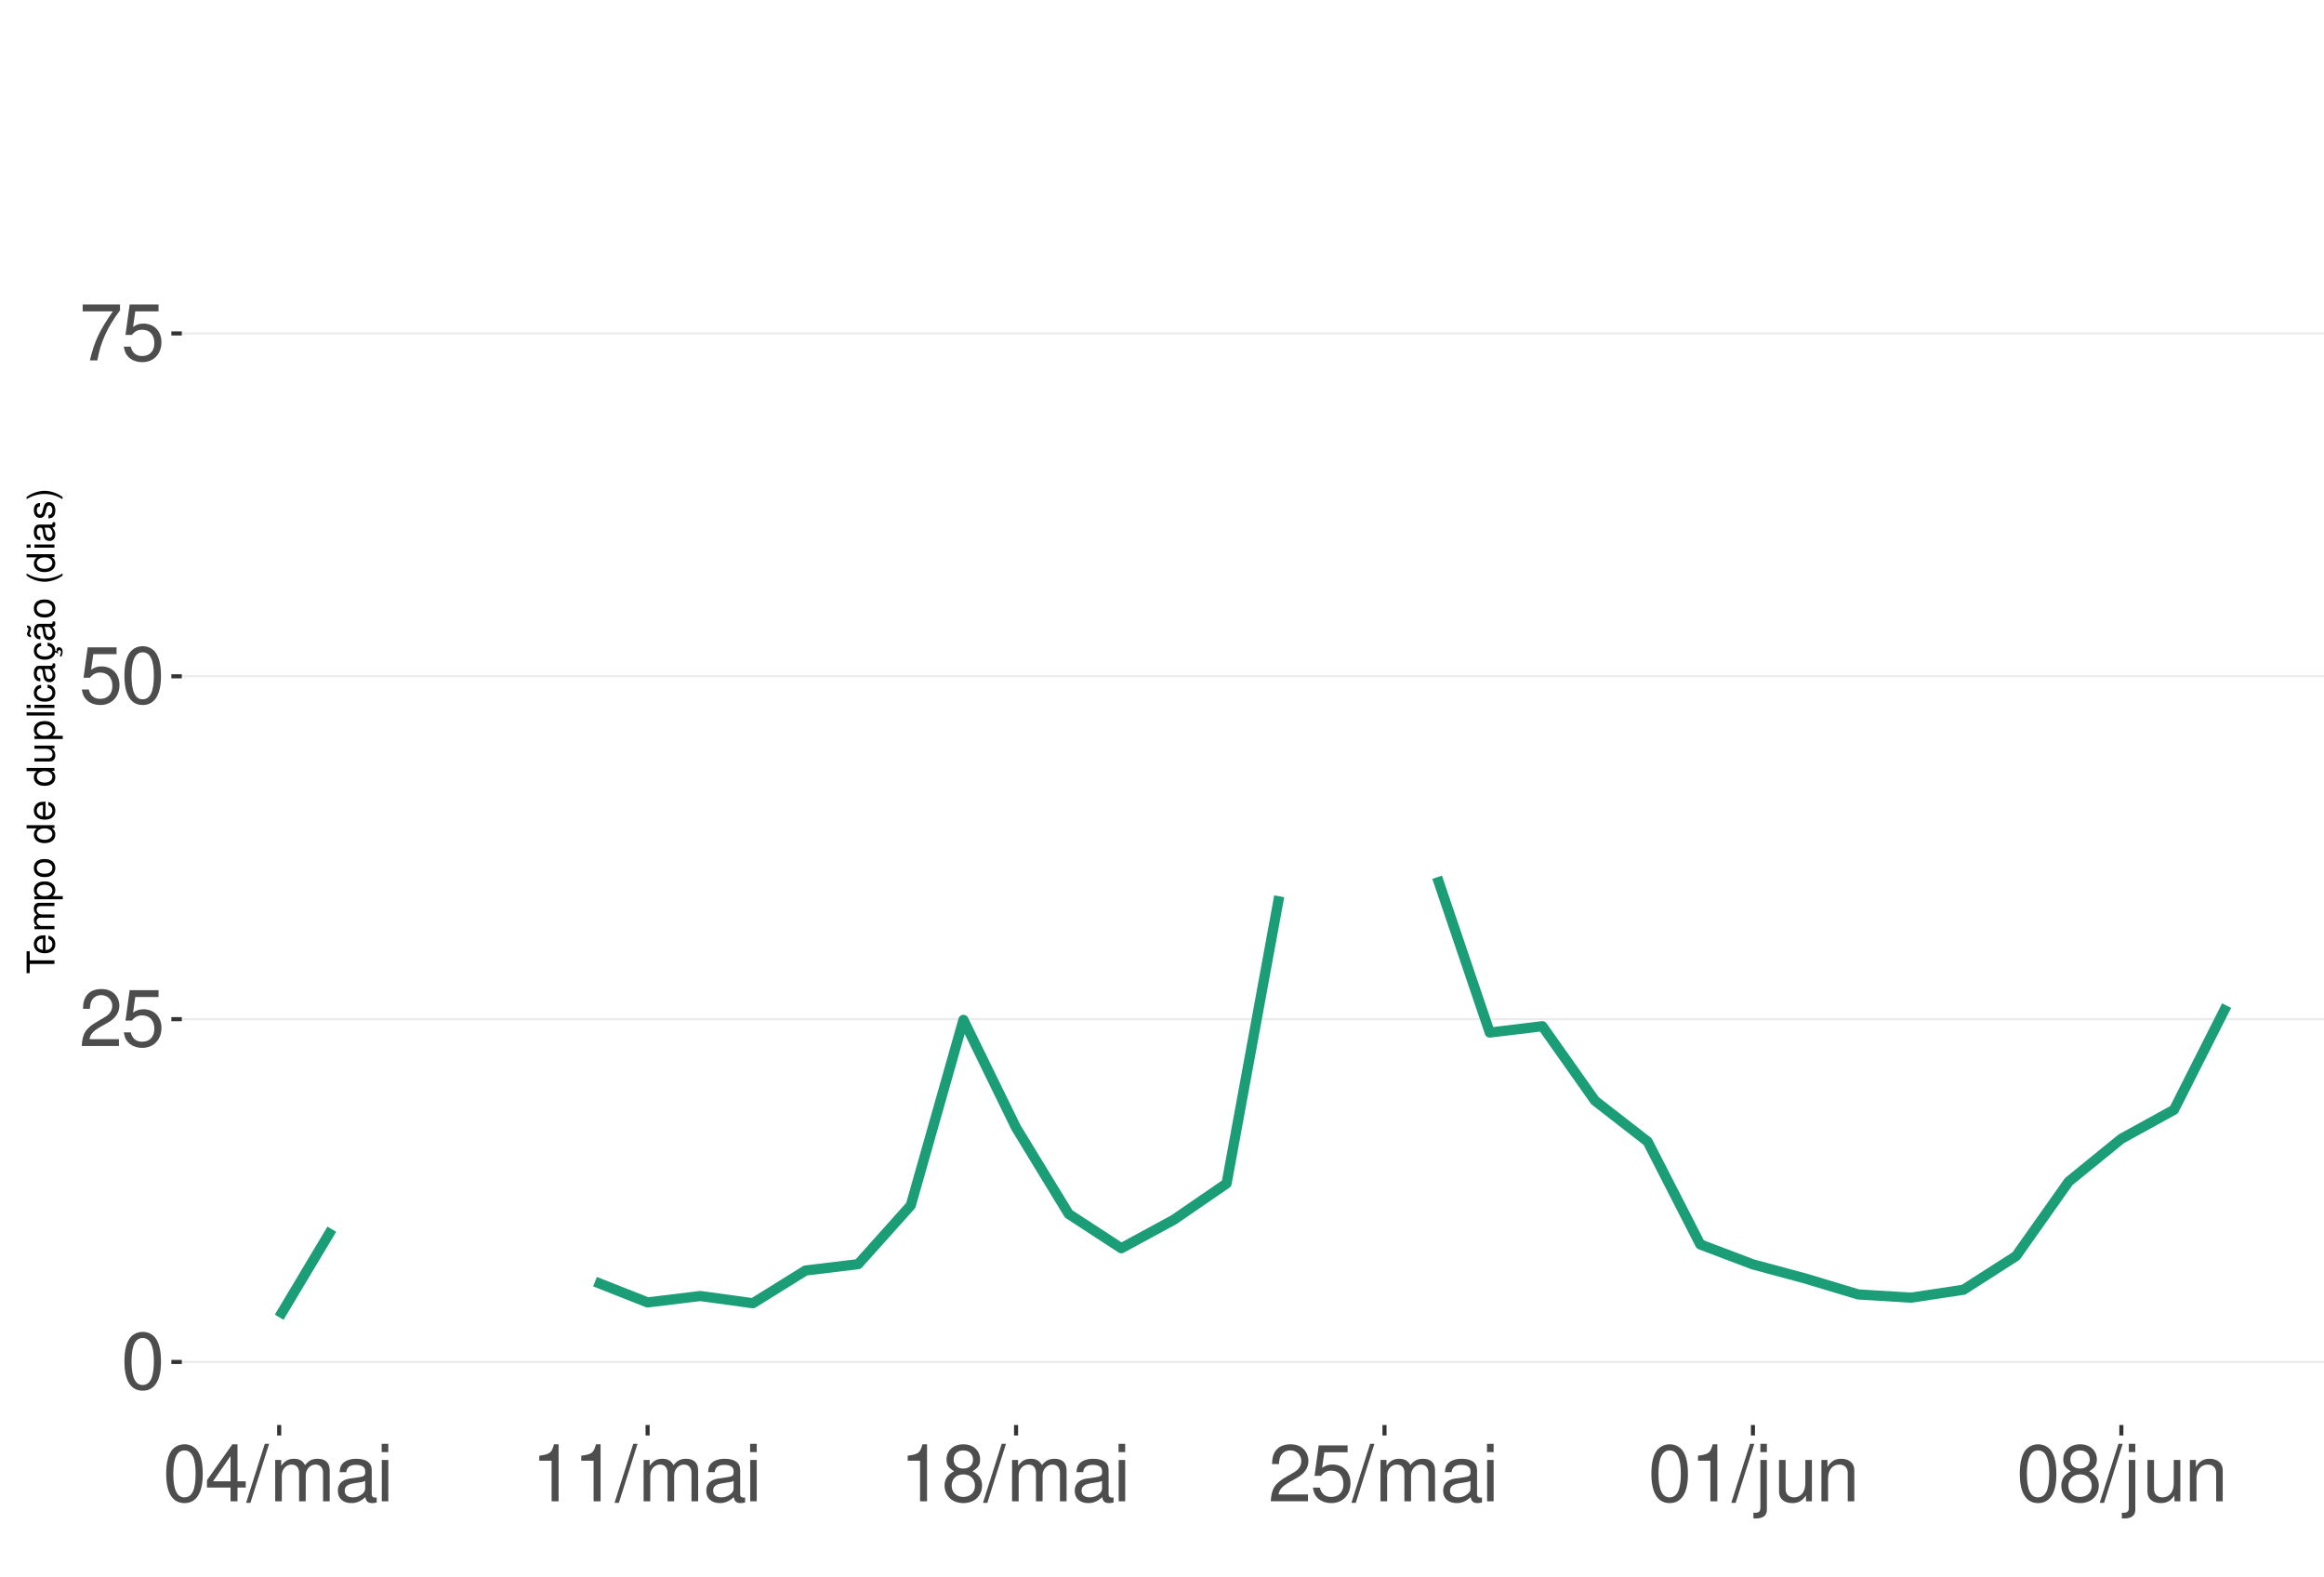
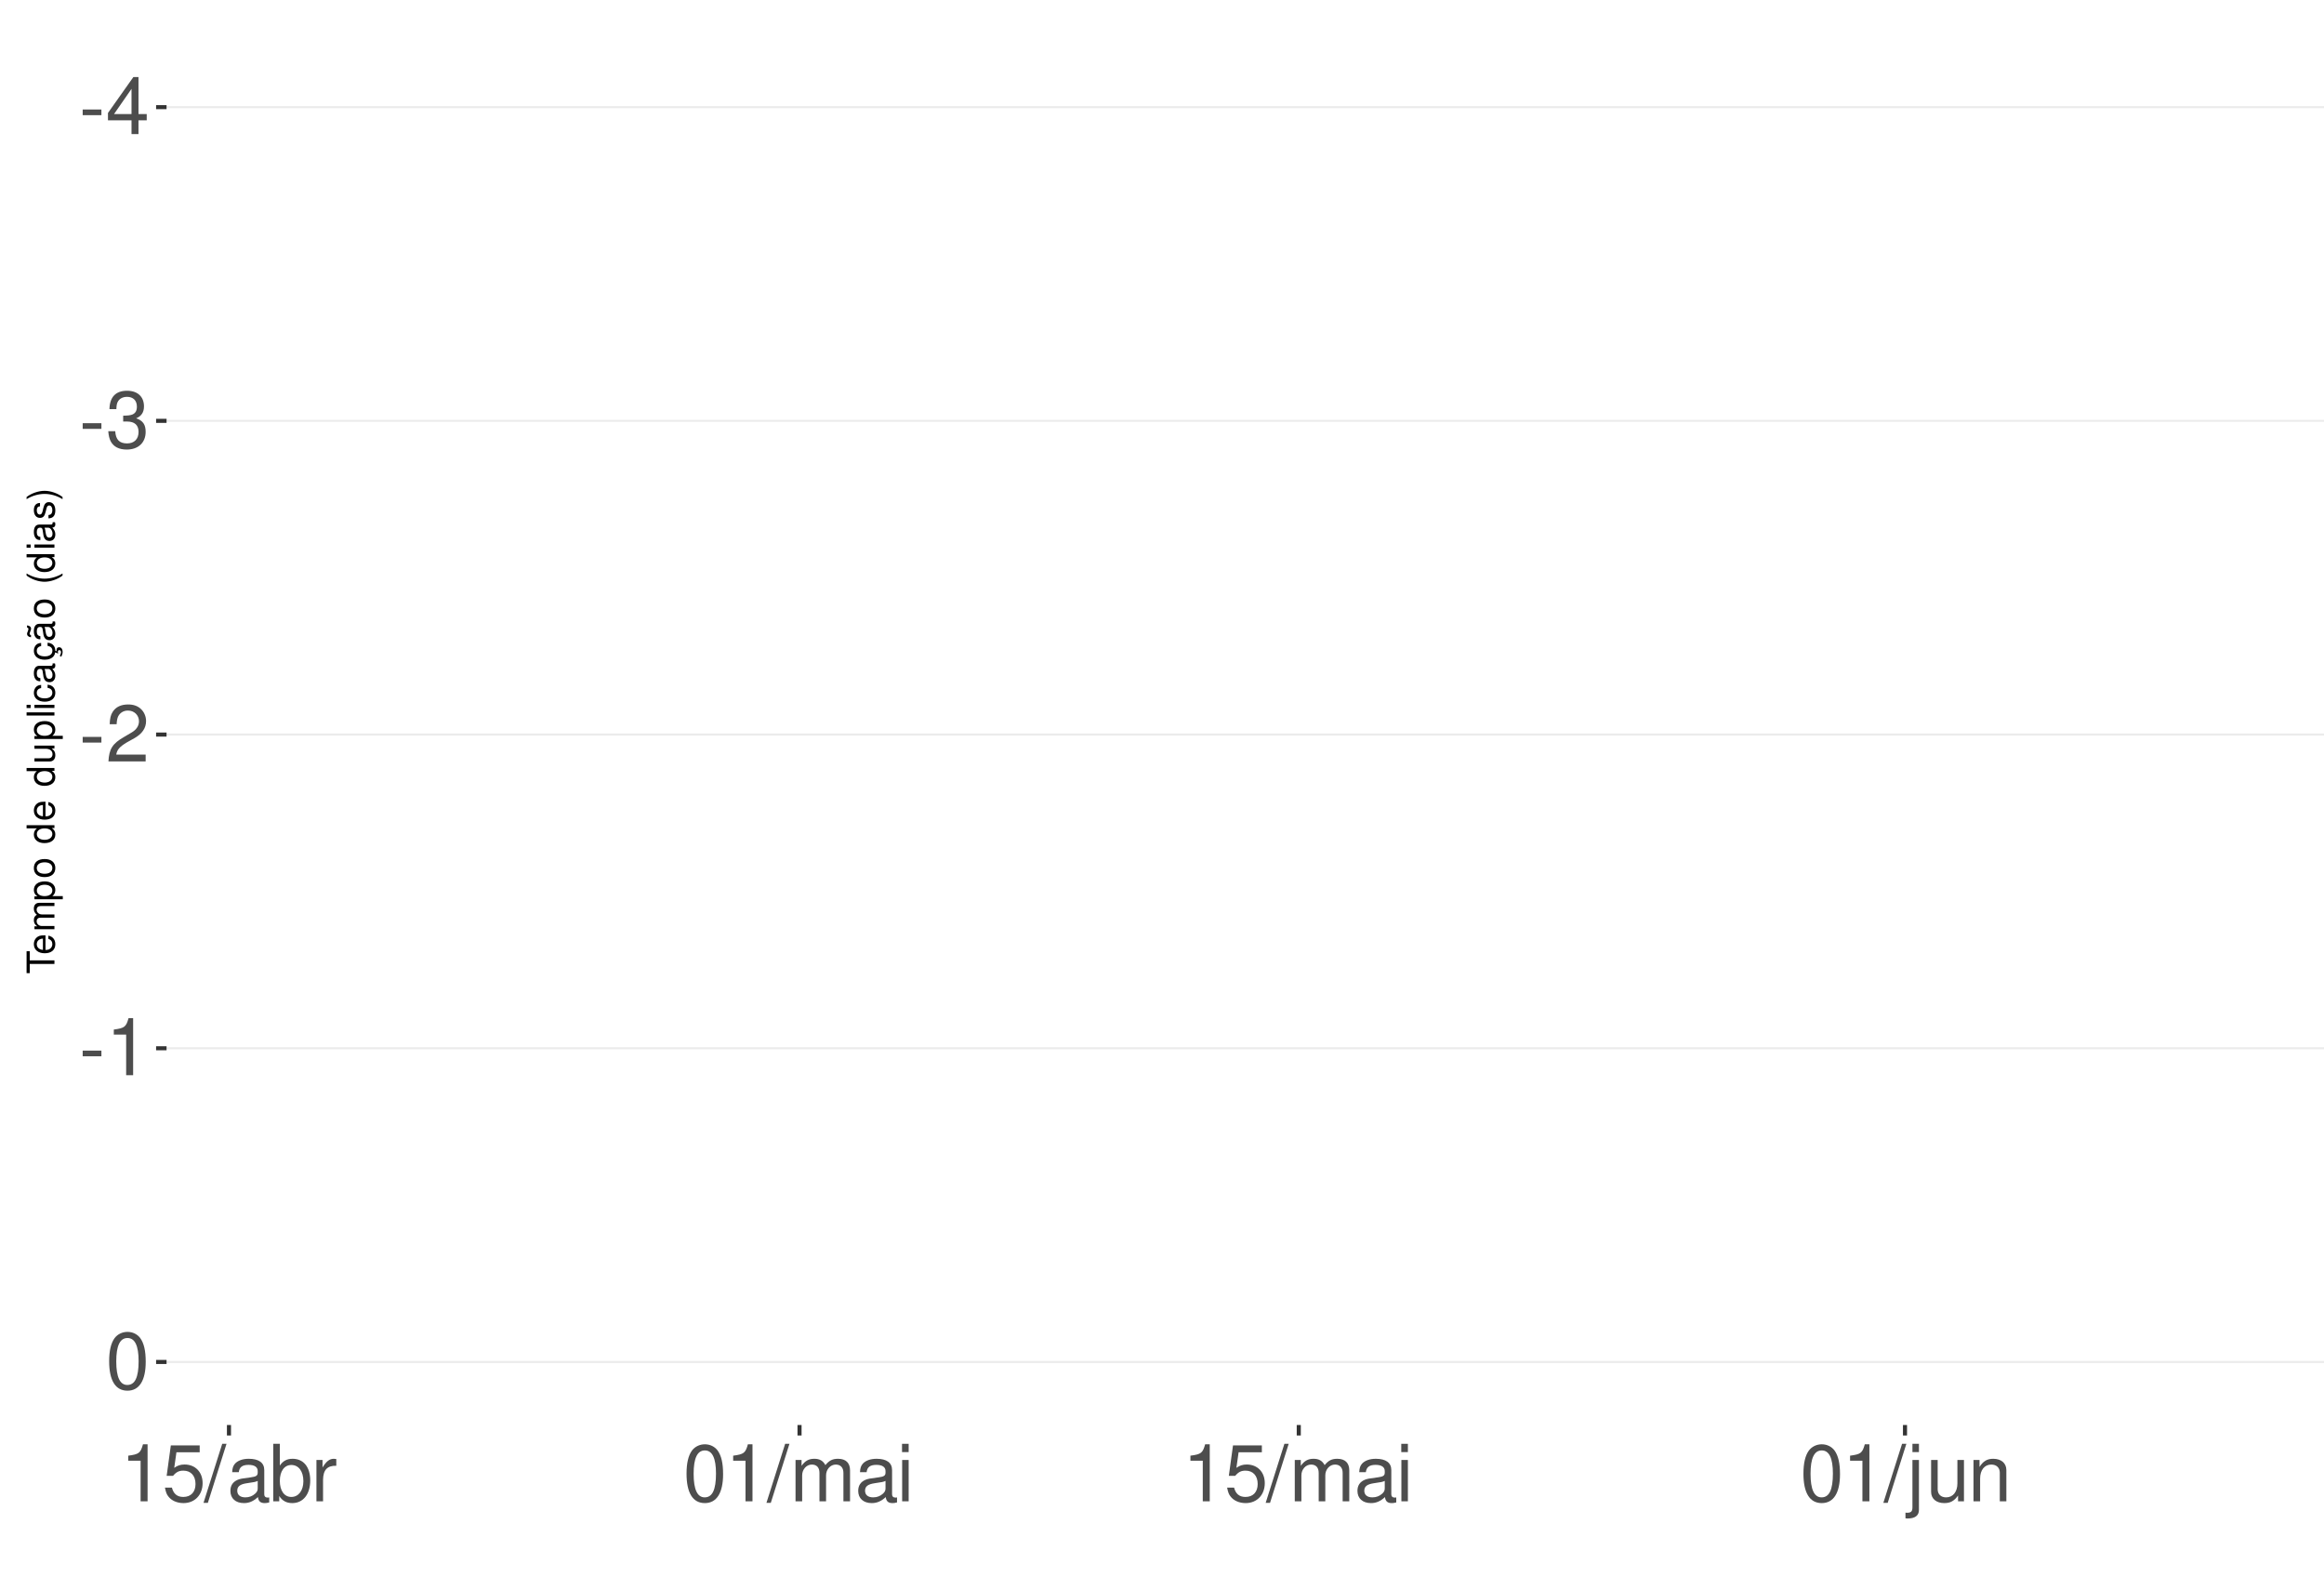
<svg xmlns="http://www.w3.org/2000/svg" xmlns:xlink="http://www.w3.org/1999/xlink" width="609pt" height="413pt" viewBox="0 0 609 413" version="1.1">
  <defs>
    <g>
      <symbol overflow="visible" id="glyph0-0">
        <path style="stroke:none;" d="" />
      </symbol>
      <symbol overflow="visible" id="glyph0-1">
+         <path style="stroke:none;" d="M 5.859 -6.438 L 0.953 -6.438 L 0.953 -4.953 L 5.859 -4.953 Z M 5.859 -6.438 " />
+       </symbol>
+       <symbol overflow="visible" id="glyph0-2">
+         <path style="stroke:none;" d="M 6.75 -3.609 L 6.75 0 L 8.578 0 L 8.578 -3.609 L 10.734 -3.609 L 10.734 -5.25 L 8.578 -5.25 L 8.578 -14.938 L 7.234 -14.938 L 0.578 -5.531 L 0.578 -3.609 Z M 6.75 -5.25 L 2.172 -5.25 L 6.75 -11.844 Z M 6.75 -5.25 " />
+       </symbol>
+       <symbol overflow="visible" id="glyph0-3">
+         <path style="stroke:none;" d="M 4.562 -6.875 L 5.562 -6.875 C 7.547 -6.875 8.594 -5.953 8.594 -4.156 C 8.594 -2.266 7.453 -1.141 5.578 -1.141 C 3.578 -1.141 2.609 -2.141 2.484 -4.344 L 0.656 -4.344 C 0.75 -3.141 0.953 -2.359 1.297 -1.688 C 2.062 -0.25 3.484 0.469 5.5 0.469 C 8.516 0.469 10.453 -1.344 10.453 -4.172 C 10.453 -6.078 9.734 -7.109 7.969 -7.719 C 9.344 -8.281 10.016 -9.312 10.016 -10.828 C 10.016 -13.391 8.344 -14.938 5.562 -14.938 C 2.609 -14.938 1.031 -13.281 0.969 -10.125 L 2.781 -10.125 C 2.812 -11.031 2.891 -11.547 3.125 -12 C 3.531 -12.844 4.438 -13.344 5.578 -13.344 C 7.188 -13.344 8.156 -12.375 8.156 -10.766 C 8.156 -9.703 7.781 -9.062 6.984 -8.719 C 6.484 -8.516 5.828 -8.422 4.562 -8.406 Z M 4.562 -6.875 " />
+       </symbol>
+       <symbol overflow="visible" id="glyph0-4">
+         <path style="stroke:none;" d="M 10.453 -1.797 L 2.75 -1.797 C 2.938 -3.031 3.594 -3.828 5.391 -4.922 L 7.453 -6.078 C 9.5 -7.203 10.562 -8.734 10.562 -10.578 C 10.562 -11.812 10.062 -12.969 9.188 -13.781 C 8.328 -14.562 7.25 -14.938 5.859 -14.938 C 4 -14.938 2.625 -14.281 1.812 -13 C 1.297 -12.203 1.078 -11.281 1.031 -9.766 L 2.844 -9.766 C 2.906 -10.781 3.031 -11.375 3.281 -11.875 C 3.766 -12.781 4.703 -13.344 5.797 -13.344 C 7.453 -13.344 8.703 -12.141 8.703 -10.531 C 8.703 -9.344 8.016 -8.297 6.719 -7.562 L 4.812 -6.438 C 1.75 -4.688 0.875 -3.281 0.703 -0.016 L 10.453 -0.016 Z M 10.453 -1.797 " />
+       </symbol>
+       <symbol overflow="visible" id="glyph0-5">
+         <path style="stroke:none;" d="M 5.344 -10.641 L 5.344 0 L 7.172 0 L 7.172 -14.938 L 5.969 -14.938 C 5.328 -12.641 4.922 -12.328 2.109 -11.953 L 2.109 -10.641 Z M 5.344 -10.641 " />
+       </symbol>
+       <symbol overflow="visible" id="glyph0-6">
        <path style="stroke:none;" d="M 5.688 -14.938 C 4.312 -14.938 3.078 -14.312 2.312 -13.297 C 1.359 -11.984 0.891 -10 0.891 -7.234 C 0.891 -2.188 2.547 0.469 5.688 0.469 C 8.781 0.469 10.469 -2.188 10.469 -7.109 C 10.469 -10 10.016 -11.938 9.047 -13.297 C 8.281 -14.328 7.062 -14.938 5.688 -14.938 Z M 5.688 -13.328 C 7.641 -13.328 8.609 -11.312 8.609 -7.266 C 8.609 -3.016 7.656 -1.031 5.641 -1.031 C 3.719 -1.031 2.75 -3.094 2.75 -7.203 C 2.75 -11.312 3.719 -13.328 5.688 -13.328 Z M 5.688 -13.328 " />
      </symbol>
-       <symbol overflow="visible" id="glyph0-2">
-         <path style="stroke:none;" d="M 10.453 -1.797 L 2.75 -1.797 C 2.938 -3.031 3.594 -3.828 5.391 -4.922 L 7.453 -6.078 C 9.5 -7.203 10.562 -8.734 10.562 -10.578 C 10.562 -11.812 10.062 -12.969 9.188 -13.781 C 8.328 -14.562 7.25 -14.938 5.859 -14.938 C 4 -14.938 2.625 -14.281 1.812 -13 C 1.297 -12.203 1.078 -11.281 1.031 -9.766 L 2.844 -9.766 C 2.906 -10.781 3.031 -11.375 3.281 -11.875 C 3.766 -12.781 4.703 -13.344 5.797 -13.344 C 7.453 -13.344 8.703 -12.141 8.703 -10.531 C 8.703 -9.344 8.016 -8.297 6.719 -7.562 L 4.812 -6.438 C 1.75 -4.688 0.875 -3.281 0.703 -0.016 L 10.453 -0.016 Z M 10.453 -1.797 " />
-       </symbol>
-       <symbol overflow="visible" id="glyph0-3">
+       <symbol overflow="visible" id="glyph0-7">
        <path style="stroke:none;" d="M 9.828 -14.641 L 2.266 -14.641 L 1.172 -6.672 L 2.844 -6.672 C 3.703 -7.688 4.406 -8.031 5.562 -8.031 C 7.516 -8.031 8.734 -6.688 8.734 -4.531 C 8.734 -2.422 7.516 -1.141 5.531 -1.141 C 3.953 -1.141 2.969 -1.938 2.547 -3.594 L 0.719 -3.594 C 0.969 -2.391 1.172 -1.812 1.609 -1.281 C 2.438 -0.172 3.922 0.469 5.578 0.469 C 8.531 0.469 10.594 -1.672 10.594 -4.766 C 10.594 -7.656 8.672 -9.641 5.859 -9.641 C 4.828 -9.641 4 -9.375 3.156 -8.766 L 3.734 -12.844 L 9.828 -12.844 Z M 9.828 -14.641 " />
      </symbol>
-       <symbol overflow="visible" id="glyph0-4">
-         <path style="stroke:none;" d="M 10.734 -14.641 L 0.953 -14.641 L 0.953 -12.844 L 8.859 -12.844 C 5.375 -7.875 3.953 -4.812 2.844 0 L 4.797 0 C 5.594 -4.688 7.438 -8.719 10.734 -13.109 Z M 10.734 -14.641 " />
-       </symbol>
-       <symbol overflow="visible" id="glyph0-5">
-         <path style="stroke:none;" d="M 6.75 -3.609 L 6.75 0 L 8.578 0 L 8.578 -3.609 L 10.734 -3.609 L 10.734 -5.25 L 8.578 -5.25 L 8.578 -14.938 L 7.234 -14.938 L 0.578 -5.531 L 0.578 -3.609 Z M 6.75 -5.25 L 2.172 -5.25 L 6.75 -11.844 Z M 6.75 -5.25 " />
-       </symbol>
-       <symbol overflow="visible" id="glyph0-6">
+       <symbol overflow="visible" id="glyph0-8">
        <path style="stroke:none;" d="M 4.734 -15.062 L -0.172 0.406 L 0.969 0.406 L 5.859 -15.062 Z M 4.734 -15.062 " />
      </symbol>
-       <symbol overflow="visible" id="glyph0-7">
+       <symbol overflow="visible" id="glyph0-9">
+         <path style="stroke:none;" d="M 11.047 -1.016 C 10.859 -0.969 10.781 -0.969 10.672 -0.969 C 10.078 -0.969 9.75 -1.281 9.75 -1.812 L 9.75 -8.188 C 9.75 -10.094 8.344 -11.141 5.688 -11.141 C 4.094 -11.141 2.828 -10.672 2.094 -9.875 C 1.594 -9.312 1.391 -8.703 1.344 -7.625 L 3.078 -7.625 C 3.219 -8.938 4 -9.547 5.625 -9.547 C 7.188 -9.547 8.031 -8.969 8.031 -7.938 L 8.031 -7.484 C 8.016 -6.734 7.641 -6.469 6.234 -6.281 C 3.797 -5.969 3.422 -5.891 2.766 -5.625 C 1.516 -5.078 0.875 -4.125 0.875 -2.734 C 0.875 -0.766 2.234 0.469 4.422 0.469 C 5.781 0.469 6.875 0 8.094 -1.109 C 8.219 0 8.766 0.469 9.875 0.469 C 10.25 0.469 10.469 0.438 11.047 0.297 Z M 8.031 -3.406 C 8.031 -2.828 7.875 -2.484 7.359 -2 C 6.656 -1.359 5.797 -1.031 4.797 -1.031 C 3.453 -1.031 2.672 -1.672 2.672 -2.766 C 2.672 -3.906 3.406 -4.484 5.266 -4.75 C 7.109 -5 7.453 -5.078 8.031 -5.344 Z M 8.031 -3.406 " />
+       </symbol>
+       <symbol overflow="visible" id="glyph0-10">
+         <path style="stroke:none;" d="M 1.109 -15.062 L 1.109 0 L 2.672 0 L 2.672 -1.391 C 3.484 -0.125 4.578 0.469 6.094 0.469 C 8.938 0.469 10.797 -1.859 10.797 -5.453 C 10.797 -8.969 9.047 -11.141 6.172 -11.141 C 4.688 -11.141 3.641 -10.578 2.828 -9.359 L 2.828 -15.062 Z M 5.844 -9.516 C 7.766 -9.516 9 -7.844 9 -5.266 C 9 -2.812 7.719 -1.141 5.844 -1.141 C 4 -1.141 2.828 -2.781 2.828 -5.328 C 2.828 -7.875 4 -9.516 5.844 -9.516 Z M 5.844 -9.516 " />
+       </symbol>
+       <symbol overflow="visible" id="glyph0-11">
+         <path style="stroke:none;" d="M 1.422 -10.828 L 1.422 0 L 3.156 0 L 3.156 -5.625 C 3.188 -8.219 4.25 -9.375 6.625 -9.312 L 6.625 -11.078 C 6.344 -11.109 6.172 -11.141 5.969 -11.141 C 4.859 -11.141 4 -10.469 3.016 -8.859 L 3.016 -10.828 Z M 1.422 -10.828 " />
+       </symbol>
+       <symbol overflow="visible" id="glyph0-12">
        <path style="stroke:none;" d="M 1.453 -10.828 L 1.453 0 L 3.188 0 L 3.188 -6.797 C 3.188 -8.359 4.312 -9.625 5.719 -9.625 C 7 -9.625 7.719 -8.844 7.719 -7.453 L 7.719 0 L 9.453 0 L 9.453 -6.797 C 9.453 -8.359 10.594 -9.625 12 -9.625 C 13.266 -9.625 14 -8.812 14 -7.453 L 14 0 L 15.734 0 L 15.734 -8.125 C 15.734 -10.062 14.625 -11.141 12.594 -11.141 C 11.156 -11.141 10.281 -10.703 9.281 -9.484 C 8.641 -10.641 7.766 -11.141 6.359 -11.141 C 4.922 -11.141 3.953 -10.594 3.031 -9.297 L 3.031 -10.828 Z M 1.453 -10.828 " />
      </symbol>
-       <symbol overflow="visible" id="glyph0-8">
-         <path style="stroke:none;" d="M 11.047 -1.016 C 10.859 -0.969 10.781 -0.969 10.672 -0.969 C 10.078 -0.969 9.75 -1.281 9.75 -1.812 L 9.75 -8.188 C 9.75 -10.094 8.344 -11.141 5.688 -11.141 C 4.094 -11.141 2.828 -10.672 2.094 -9.875 C 1.594 -9.312 1.391 -8.703 1.344 -7.625 L 3.078 -7.625 C 3.219 -8.938 4 -9.547 5.625 -9.547 C 7.188 -9.547 8.031 -8.969 8.031 -7.938 L 8.031 -7.484 C 8.016 -6.734 7.641 -6.469 6.234 -6.281 C 3.797 -5.969 3.422 -5.891 2.766 -5.625 C 1.516 -5.078 0.875 -4.125 0.875 -2.734 C 0.875 -0.766 2.234 0.469 4.422 0.469 C 5.781 0.469 6.875 0 8.094 -1.109 C 8.219 0 8.766 0.469 9.875 0.469 C 10.25 0.469 10.469 0.438 11.047 0.297 Z M 8.031 -3.406 C 8.031 -2.828 7.875 -2.484 7.359 -2 C 6.656 -1.359 5.797 -1.031 4.797 -1.031 C 3.453 -1.031 2.672 -1.672 2.672 -2.766 C 2.672 -3.906 3.406 -4.484 5.266 -4.75 C 7.109 -5 7.453 -5.078 8.031 -5.344 Z M 8.031 -3.406 " />
-       </symbol>
-       <symbol overflow="visible" id="glyph0-9">
+       <symbol overflow="visible" id="glyph0-13">
        <path style="stroke:none;" d="M 3.094 -10.828 L 1.391 -10.828 L 1.391 0 L 3.094 0 Z M 3.094 -15.062 L 1.359 -15.062 L 1.359 -12.891 L 3.094 -12.891 Z M 3.094 -15.062 " />
      </symbol>
-       <symbol overflow="visible" id="glyph0-10">
-         <path style="stroke:none;" d="M 5.344 -10.641 L 5.344 0 L 7.172 0 L 7.172 -14.938 L 5.969 -14.938 C 5.328 -12.641 4.922 -12.328 2.109 -11.953 L 2.109 -10.641 Z M 5.344 -10.641 " />
-       </symbol>
-       <symbol overflow="visible" id="glyph0-11">
-         <path style="stroke:none;" d="M 8.078 -7.875 C 9.609 -8.797 10.078 -9.547 10.078 -10.953 C 10.078 -13.297 8.281 -14.938 5.688 -14.938 C 3.094 -14.938 1.281 -13.297 1.281 -10.969 C 1.281 -9.547 1.75 -8.812 3.266 -7.875 C 1.594 -7.016 0.766 -5.797 0.766 -4.156 C 0.766 -1.422 2.766 0.469 5.688 0.469 C 8.578 0.469 10.594 -1.422 10.594 -4.156 C 10.594 -5.797 9.766 -7.016 8.078 -7.875 Z M 5.688 -13.328 C 7.234 -13.328 8.219 -12.391 8.219 -10.906 C 8.219 -9.5 7.203 -8.578 5.688 -8.578 C 4.125 -8.578 3.141 -9.5 3.141 -10.953 C 3.141 -12.391 4.125 -13.328 5.688 -13.328 Z M 5.688 -7.047 C 7.5 -7.047 8.734 -5.844 8.734 -4.109 C 8.734 -2.312 7.516 -1.141 5.641 -1.141 C 3.859 -1.141 2.625 -2.359 2.625 -4.094 C 2.625 -5.859 3.844 -7.047 5.688 -7.047 Z M 5.688 -7.047 " />
-       </symbol>
-       <symbol overflow="visible" id="glyph0-12">
+       <symbol overflow="visible" id="glyph0-14">
        <path style="stroke:none;" d="M 1.453 -10.828 L 1.453 1.562 C 1.453 2.641 1.109 3 0.047 3 C -0.078 3 -0.141 3 -0.375 2.969 L -0.375 4.438 C -0.172 4.484 -0.062 4.5 0.203 4.5 C 2.141 4.5 3.156 3.734 3.156 2.25 L 3.156 -10.828 Z M 3.156 -15.062 L 1.453 -15.062 L 1.453 -12.891 L 3.156 -12.891 Z M 3.156 -15.062 " />
      </symbol>
-       <symbol overflow="visible" id="glyph0-13">
+       <symbol overflow="visible" id="glyph0-15">
        <path style="stroke:none;" d="M 9.953 0 L 9.953 -10.828 L 8.234 -10.828 L 8.234 -4.688 C 8.234 -2.484 7.078 -1.031 5.281 -1.031 C 3.922 -1.031 3.062 -1.859 3.062 -3.156 L 3.062 -10.828 L 1.344 -10.828 L 1.344 -2.484 C 1.344 -0.688 2.688 0.469 4.797 0.469 C 6.375 0.469 7.391 -0.078 8.406 -1.516 L 8.406 0 Z M 9.953 0 " />
      </symbol>
-       <symbol overflow="visible" id="glyph0-14">
+       <symbol overflow="visible" id="glyph0-16">
        <path style="stroke:none;" d="M 1.453 -10.828 L 1.453 0 L 3.188 0 L 3.188 -5.969 C 3.188 -8.188 4.344 -9.625 6.109 -9.625 C 7.484 -9.625 8.344 -8.797 8.344 -7.5 L 8.344 0 L 10.062 0 L 10.062 -8.188 C 10.062 -9.984 8.719 -11.141 6.625 -11.141 C 5.016 -11.141 3.984 -10.516 3.031 -9 L 3.031 -10.828 Z M 1.453 -10.828 " />
      </symbol>
      <symbol overflow="visible" id="glyph1-0">
        <path style="stroke:none;" d="" />
      </symbol>
      <symbol overflow="visible" id="glyph1-1">
        <path style="stroke:none;" d="M -6.469 -3.547 L -6.469 -5.938 L -7.297 -5.938 L -7.297 -0.203 L -6.469 -0.203 L -6.469 -2.609 L 0 -2.609 L 0 -3.547 Z M -6.469 -3.547 " />
      </symbol>
      <symbol overflow="visible" id="glyph1-2">
        <path style="stroke:none;" d="M -2.344 -5.125 C -3.141 -5.125 -3.625 -5.062 -4.016 -4.922 C -4.875 -4.578 -5.391 -3.781 -5.391 -2.797 C -5.391 -1.344 -4.281 -0.406 -2.547 -0.406 C -0.812 -0.406 0.234 -1.297 0.234 -2.781 C 0.234 -3.984 -0.453 -4.812 -1.594 -5.016 L -1.594 -4.188 C -0.906 -3.953 -0.547 -3.484 -0.547 -2.812 C -0.547 -2.281 -0.781 -1.828 -1.219 -1.547 C -1.516 -1.344 -1.812 -1.281 -2.344 -1.266 Z M -3.016 -1.297 C -3.984 -1.359 -4.625 -1.953 -4.625 -2.797 C -4.625 -3.641 -3.953 -4.234 -3.016 -4.234 Z M -3.016 -1.297 " />
      </symbol>
      <symbol overflow="visible" id="glyph1-3">
        <path style="stroke:none;" d="M -5.234 -0.703 L 0 -0.703 L 0 -1.547 L -3.297 -1.547 C -4.047 -1.547 -4.656 -2.094 -4.656 -2.766 C -4.656 -3.391 -4.281 -3.734 -3.609 -3.734 L 0 -3.734 L 0 -4.578 L -3.297 -4.578 C -4.047 -4.578 -4.656 -5.125 -4.656 -5.812 C -4.656 -6.422 -4.266 -6.781 -3.609 -6.781 L 0 -6.781 L 0 -7.625 L -3.938 -7.625 C -4.875 -7.625 -5.391 -7.078 -5.391 -6.094 C -5.391 -5.406 -5.188 -4.984 -4.594 -4.484 C -5.156 -4.188 -5.391 -3.766 -5.391 -3.078 C -5.391 -2.375 -5.125 -1.906 -4.5 -1.469 L -5.234 -1.469 Z M -5.234 -0.703 " />
      </symbol>
      <symbol overflow="visible" id="glyph1-4">
        <path style="stroke:none;" d="M 2.188 -0.547 L 2.188 -1.375 L -0.547 -1.375 C -0.016 -1.812 0.234 -2.312 0.234 -2.984 C 0.234 -4.344 -0.859 -5.234 -2.531 -5.234 C -4.297 -5.234 -5.391 -4.375 -5.391 -2.984 C -5.391 -2.266 -5.062 -1.703 -4.453 -1.312 L -5.234 -1.312 L -5.234 -0.547 Z M -4.609 -2.844 C -4.609 -3.766 -3.797 -4.359 -2.547 -4.359 C -1.359 -4.359 -0.547 -3.75 -0.547 -2.844 C -0.547 -1.953 -1.344 -1.375 -2.578 -1.375 C -3.812 -1.375 -4.609 -1.953 -4.609 -2.844 Z M -4.609 -2.844 " />
      </symbol>
      <symbol overflow="visible" id="glyph1-5">
        <path style="stroke:none;" d="M -5.391 -2.719 C -5.391 -1.234 -4.344 -0.359 -2.578 -0.359 C -0.812 -0.359 0.234 -1.234 0.234 -2.734 C 0.234 -4.203 -0.812 -5.094 -2.547 -5.094 C -4.359 -5.094 -5.391 -4.234 -5.391 -2.719 Z M -4.625 -2.734 C -4.625 -3.672 -3.844 -4.234 -2.547 -4.234 C -1.312 -4.234 -0.547 -3.656 -0.547 -2.734 C -0.547 -1.797 -1.312 -1.234 -2.578 -1.234 C -3.844 -1.234 -4.625 -1.797 -4.625 -2.734 Z M -4.625 -2.734 " />
      </symbol>
      <symbol overflow="visible" id="glyph1-6">
        <path style="stroke:none;" d="" />
      </symbol>
      <symbol overflow="visible" id="glyph1-7">
        <path style="stroke:none;" d="M -7.297 -4.953 L -7.297 -4.125 L -4.578 -4.125 C -5.109 -3.766 -5.391 -3.203 -5.391 -2.516 C -5.391 -1.156 -4.297 -0.266 -2.625 -0.266 C -0.859 -0.266 0.234 -1.125 0.234 -2.547 C 0.234 -3.266 -0.047 -3.766 -0.688 -4.203 L 0 -4.203 L 0 -4.953 Z M -4.609 -2.656 C -4.609 -3.547 -3.812 -4.125 -2.562 -4.125 C -1.344 -4.125 -0.547 -3.547 -0.547 -2.656 C -0.547 -1.734 -1.359 -1.125 -2.578 -1.125 C -3.797 -1.125 -4.609 -1.734 -4.609 -2.656 Z M -4.609 -2.656 " />
      </symbol>
      <symbol overflow="visible" id="glyph1-8">
        <path style="stroke:none;" d="M 0 -4.812 L -5.234 -4.812 L -5.234 -3.984 L -2.266 -3.984 C -1.203 -3.984 -0.5 -3.438 -0.5 -2.562 C -0.5 -1.906 -0.906 -1.484 -1.531 -1.484 L -5.234 -1.484 L -5.234 -0.656 L -1.203 -0.656 C -0.328 -0.656 0.234 -1.297 0.234 -2.312 C 0.234 -3.094 -0.047 -3.578 -0.734 -4.062 L 0 -4.062 Z M 0 -4.812 " />
      </symbol>
      <symbol overflow="visible" id="glyph1-9">
        <path style="stroke:none;" d="M -7.297 -1.516 L -7.297 -0.688 L 0 -0.688 L 0 -1.516 Z M -7.297 -1.516 " />
      </symbol>
      <symbol overflow="visible" id="glyph1-10">
        <path style="stroke:none;" d="M -5.234 -1.5 L -5.234 -0.672 L 0 -0.672 L 0 -1.5 Z M -7.297 -1.5 L -7.297 -0.656 L -6.234 -0.656 L -6.234 -1.5 Z M -7.297 -1.5 " />
      </symbol>
      <symbol overflow="visible" id="glyph1-11">
        <path style="stroke:none;" d="M -3.484 -4.703 C -3.984 -4.672 -4.312 -4.562 -4.609 -4.359 C -5.094 -4 -5.391 -3.375 -5.391 -2.641 C -5.391 -1.219 -4.266 -0.312 -2.531 -0.312 C -0.844 -0.312 0.234 -1.203 0.234 -2.625 C 0.234 -3.875 -0.516 -4.672 -1.797 -4.766 L -1.797 -3.938 C -0.953 -3.797 -0.547 -3.359 -0.547 -2.656 C -0.547 -1.734 -1.297 -1.188 -2.531 -1.188 C -3.844 -1.188 -4.625 -1.719 -4.625 -2.625 C -4.625 -3.328 -4.203 -3.766 -3.484 -3.875 Z M -3.484 -4.703 " />
      </symbol>
      <symbol overflow="visible" id="glyph1-12">
        <path style="stroke:none;" d="M -0.484 -5.344 C -0.469 -5.266 -0.469 -5.219 -0.469 -5.172 C -0.469 -4.875 -0.625 -4.719 -0.875 -4.719 L -3.953 -4.719 C -4.891 -4.719 -5.391 -4.047 -5.391 -2.75 C -5.391 -1.984 -5.172 -1.375 -4.781 -1.016 C -4.516 -0.766 -4.203 -0.672 -3.688 -0.656 L -3.688 -1.484 C -4.328 -1.562 -4.625 -1.938 -4.625 -2.719 C -4.625 -3.484 -4.344 -3.891 -3.844 -3.891 L -3.625 -3.891 C -3.266 -3.875 -3.125 -3.703 -3.047 -3.016 C -2.891 -1.844 -2.844 -1.656 -2.719 -1.344 C -2.453 -0.734 -2 -0.422 -1.312 -0.422 C -0.375 -0.422 0.234 -1.078 0.234 -2.141 C 0.234 -2.797 0 -3.328 -0.547 -3.922 C 0 -3.984 0.234 -4.234 0.234 -4.781 C 0.234 -4.953 0.203 -5.062 0.141 -5.344 Z M -1.656 -3.891 C -1.375 -3.891 -1.203 -3.812 -0.969 -3.562 C -0.656 -3.219 -0.5 -2.812 -0.5 -2.312 C -0.5 -1.672 -0.812 -1.297 -1.344 -1.297 C -1.891 -1.297 -2.172 -1.656 -2.297 -2.547 C -2.422 -3.438 -2.453 -3.609 -2.594 -3.891 Z M -1.656 -3.891 " />
      </symbol>
      <symbol overflow="visible" id="glyph1-13">
        <path style="stroke:none;" d="M 0.234 -2.641 C 0.234 -3.875 -0.547 -4.703 -1.797 -4.766 L -1.797 -3.938 C -0.953 -3.797 -0.531 -3.359 -0.531 -2.656 C -0.531 -1.734 -1.281 -1.188 -2.516 -1.188 C -3.844 -1.188 -4.625 -1.719 -4.625 -2.625 C -4.625 -3.328 -4.203 -3.766 -3.484 -3.875 L -3.484 -4.703 C -3.984 -4.672 -4.312 -4.562 -4.609 -4.359 C -5.094 -4 -5.391 -3.375 -5.391 -2.641 C -5.391 -1.219 -4.266 -0.312 -2.531 -0.312 C -1.469 -0.312 -0.625 -0.672 -0.156 -1.312 C 0.047 -1.594 0.125 -1.812 0.203 -2.25 L 0.922 -1.938 L 0.984 -2.062 C 0.938 -2.188 0.906 -2.25 0.906 -2.375 C 0.906 -2.656 1.047 -2.828 1.281 -2.828 C 1.547 -2.828 1.734 -2.594 1.734 -2.297 C 1.734 -2.031 1.672 -1.844 1.438 -1.406 L 1.406 -1.312 L 1.812 -1.094 C 2.078 -1.75 2.141 -1.953 2.141 -2.344 C 2.141 -3.109 1.781 -3.578 1.203 -3.578 C 0.781 -3.578 0.547 -3.297 0.547 -2.797 C 0.547 -2.703 0.547 -2.641 0.562 -2.516 Z M 0.234 -2.641 " />
      </symbol>
      <symbol overflow="visible" id="glyph1-14">
        <path style="stroke:none;" d="M -0.484 -5.344 C -0.469 -5.266 -0.469 -5.219 -0.469 -5.172 C -0.469 -4.875 -0.625 -4.719 -0.875 -4.719 L -3.953 -4.719 C -4.891 -4.719 -5.391 -4.047 -5.391 -2.75 C -5.391 -1.984 -5.172 -1.375 -4.781 -1.016 C -4.516 -0.766 -4.203 -0.672 -3.688 -0.656 L -3.688 -1.484 C -4.328 -1.562 -4.625 -1.938 -4.625 -2.719 C -4.625 -3.484 -4.344 -3.891 -3.844 -3.891 L -3.625 -3.891 C -3.266 -3.875 -3.125 -3.703 -3.047 -3.016 C -2.891 -1.844 -2.844 -1.656 -2.719 -1.344 C -2.453 -0.734 -2 -0.422 -1.312 -0.422 C -0.375 -0.422 0.234 -1.078 0.234 -2.141 C 0.234 -2.797 0 -3.328 -0.547 -3.922 C 0 -3.984 0.234 -4.234 0.234 -4.781 C 0.234 -4.953 0.203 -5.062 0.141 -5.344 Z M -1.656 -3.891 C -1.375 -3.891 -1.203 -3.812 -0.969 -3.562 C -0.656 -3.219 -0.5 -2.812 -0.5 -2.312 C -0.5 -1.672 -0.812 -1.297 -1.344 -1.297 C -1.891 -1.297 -2.172 -1.656 -2.297 -2.547 C -2.422 -3.438 -2.453 -3.609 -2.594 -3.891 Z M -7.172 -3.75 C -6.922 -3.672 -6.812 -3.547 -6.812 -3.375 C -6.812 -3.25 -6.875 -2.984 -6.984 -2.734 C -7.156 -2.312 -7.172 -2.25 -7.172 -2.047 C -7.172 -1.594 -6.797 -1.297 -6.141 -1.188 L -6.141 -1.766 C -6.375 -1.812 -6.5 -1.938 -6.5 -2.094 C -6.5 -2.203 -6.469 -2.344 -6.375 -2.578 C -6.156 -3.156 -6.125 -3.234 -6.125 -3.438 C -6.125 -3.922 -6.484 -4.219 -7.172 -4.312 Z M -7.172 -3.75 " />
      </symbol>
      <symbol overflow="visible" id="glyph1-15">
        <path style="stroke:none;" d="M -7.297 -2.359 C -5.984 -1.359 -4.156 -0.734 -2.594 -0.734 C -1.016 -0.734 0.812 -1.359 2.125 -2.359 L 2.125 -2.906 C 0.688 -2.031 -0.984 -1.547 -2.594 -1.547 C -4.188 -1.547 -5.875 -2.031 -7.297 -2.906 Z M -7.297 -2.359 " />
      </symbol>
      <symbol overflow="visible" id="glyph1-16">
        <path style="stroke:none;" d="M -3.781 -4.375 C -4.812 -4.375 -5.391 -3.688 -5.391 -2.484 C -5.391 -1.266 -4.766 -0.469 -3.797 -0.469 C -2.969 -0.469 -2.578 -0.891 -2.281 -2.125 L -2.094 -2.906 C -1.953 -3.484 -1.734 -3.719 -1.375 -3.719 C -0.875 -3.719 -0.547 -3.234 -0.547 -2.5 C -0.547 -2.047 -0.672 -1.672 -0.891 -1.453 C -1.047 -1.328 -1.188 -1.266 -1.562 -1.219 L -1.562 -0.344 C -0.344 -0.375 0.234 -1.062 0.234 -2.438 C 0.234 -3.75 -0.422 -4.594 -1.438 -4.594 C -2.203 -4.594 -2.641 -4.156 -2.891 -3.109 L -3.078 -2.312 C -3.234 -1.625 -3.453 -1.344 -3.828 -1.344 C -4.312 -1.344 -4.625 -1.766 -4.625 -2.453 C -4.625 -3.125 -4.328 -3.484 -3.781 -3.5 Z M -3.781 -4.375 " />
      </symbol>
      <symbol overflow="visible" id="glyph1-17">
        <path style="stroke:none;" d="M 2.125 -0.938 C 0.812 -1.938 -1.016 -2.562 -2.578 -2.562 C -4.156 -2.562 -5.984 -1.938 -7.297 -0.938 L -7.297 -0.375 C -5.859 -1.266 -4.188 -1.75 -2.578 -1.75 C -0.984 -1.75 0.703 -1.266 2.125 -0.375 Z M 2.125 -0.938 " />
      </symbol>
    </g>
    <clipPath id="clip1">
-       <path d="M 47.645 9.961 L 609 9.961 L 609 373.328 L 47.645 373.328 Z M 47.645 9.961 " />
+       <path d="M 43.645 9.961 L 609 9.961 L 609 373.328 L 43.645 373.328 Z M 43.645 9.961 " />
    </clipPath>
    <clipPath id="clip2">
-       <path d="M 47.645 356 L 609 356 L 609 358 L 47.645 358 Z M 47.645 356 " />
+       <path d="M 43.645 27 L 609 27 L 609 29 L 43.645 29 Z M 43.645 27 " />
    </clipPath>
    <clipPath id="clip3">
-       <path d="M 47.645 266 L 609 266 L 609 268 L 47.645 268 Z M 47.645 266 " />
+       <path d="M 43.645 109 L 609 109 L 609 111 L 43.645 111 Z M 43.645 109 " />
    </clipPath>
    <clipPath id="clip4">
-       <path d="M 47.645 176 L 609 176 L 609 178 L 47.645 178 Z M 47.645 176 " />
+       <path d="M 43.645 192 L 609 192 L 609 193 L 43.645 193 Z M 43.645 192 " />
    </clipPath>
    <clipPath id="clip5">
-       <path d="M 47.645 87 L 609 87 L 609 88 L 47.645 88 Z M 47.645 87 " />
+       <path d="M 43.645 274 L 609 274 L 609 275 L 43.645 275 Z M 43.645 274 " />
+     </clipPath>
+     <clipPath id="clip6">
+       <path d="M 43.645 356 L 609 356 L 609 358 L 43.645 358 Z M 43.645 356 " />
    </clipPath>
  </defs>
  <g id="surface359">
    <rect x="0" y="0" width="609" height="413" style="fill:rgb(100%,100%,100%);fill-opacity:1;stroke:none;" />
    <rect x="0" y="0" width="609" height="413" style="fill:rgb(100%,100%,100%);fill-opacity:1;stroke:none;" />
    <path style="fill:none;stroke-width:1.067;stroke-linecap:round;stroke-linejoin:round;stroke:rgb(100%,100%,100%);stroke-opacity:1;stroke-miterlimit:10;" d="M 0 413 L 609 413 L 609 0 L 0 0 Z M 0 413 " />
    <g clip-path="url(#clip1)" clip-rule="nonzero">
-       <path style=" stroke:none;fill-rule:nonzero;fill:rgb(100%,100%,100%);fill-opacity:1;" d="M 47.645 373.328 L 609 373.328 L 609 9.961 L 47.645 9.961 Z M 47.645 373.328 " />
+       <path style=" stroke:none;fill-rule:nonzero;fill:rgb(100%,100%,100%);fill-opacity:1;" d="M 43.645 373.328 L 609 373.328 L 609 9.961 L 43.645 9.961 Z M 43.645 373.328 " />
    </g>
    <g clip-path="url(#clip2)" clip-rule="nonzero">
-       <path style="fill:none;stroke-width:0.533;stroke-linecap:butt;stroke-linejoin:round;stroke:rgb(92.157%,92.157%,92.157%);stroke-opacity:1;stroke-miterlimit:10;" d="M 47.645 356.812 L 609 356.812 " />
+       <path style="fill:none;stroke-width:0.533;stroke-linecap:butt;stroke-linejoin:round;stroke:rgb(92.157%,92.157%,92.157%);stroke-opacity:1;stroke-miterlimit:10;" d="M 43.645 28.07 L 609 28.07 " />
    </g>
    <g clip-path="url(#clip3)" clip-rule="nonzero">
-       <path style="fill:none;stroke-width:0.533;stroke-linecap:butt;stroke-linejoin:round;stroke:rgb(92.157%,92.157%,92.157%);stroke-opacity:1;stroke-miterlimit:10;" d="M 47.645 266.996 L 609 266.996 " />
+       <path style="fill:none;stroke-width:0.533;stroke-linecap:butt;stroke-linejoin:round;stroke:rgb(92.157%,92.157%,92.157%);stroke-opacity:1;stroke-miterlimit:10;" d="M 43.645 110.254 L 609 110.254 " />
    </g>
    <g clip-path="url(#clip4)" clip-rule="nonzero">
-       <path style="fill:none;stroke-width:0.533;stroke-linecap:butt;stroke-linejoin:round;stroke:rgb(92.157%,92.157%,92.157%);stroke-opacity:1;stroke-miterlimit:10;" d="M 47.645 177.176 L 609 177.176 " />
+       <path style="fill:none;stroke-width:0.533;stroke-linecap:butt;stroke-linejoin:round;stroke:rgb(92.157%,92.157%,92.157%);stroke-opacity:1;stroke-miterlimit:10;" d="M 43.645 192.441 L 609 192.441 " />
    </g>
    <g clip-path="url(#clip5)" clip-rule="nonzero">
-       <path style="fill:none;stroke-width:0.533;stroke-linecap:butt;stroke-linejoin:round;stroke:rgb(92.157%,92.157%,92.157%);stroke-opacity:1;stroke-miterlimit:10;" d="M 47.645 87.359 L 609 87.359 " />
-     </g>
-     <path style="fill:none;stroke-width:2.667;stroke-linecap:butt;stroke-linejoin:round;stroke:rgb(10.588%,61.961%,46.667%);stroke-opacity:1;stroke-miterlimit:10;" d="M 73.16 345.086 L 86.953 322.027 " />
-     <path style="fill:none;stroke-width:2.667;stroke-linecap:butt;stroke-linejoin:round;stroke:rgb(10.588%,61.961%,46.667%);stroke-opacity:1;stroke-miterlimit:10;" d="M 155.918 335.773 L 169.707 341.211 L 183.5 339.535 L 197.293 341.422 L 211.086 332.852 L 224.879 331.184 L 238.672 315.789 L 252.465 267.191 L 266.258 295.43 L 280.047 318.031 L 293.84 327.02 L 307.633 319.531 L 321.426 310.051 L 335.219 234.812 " />
-     <path style="fill:none;stroke-width:2.667;stroke-linecap:butt;stroke-linejoin:round;stroke:rgb(10.588%,61.961%,46.667%);stroke-opacity:1;stroke-miterlimit:10;" d="M 376.598 229.828 L 390.391 270.512 L 404.18 268.852 L 417.973 288.367 L 431.766 299.086 L 445.559 326.02 L 459.352 331.25 L 473.145 334.961 L 486.938 339.117 L 500.73 339.969 L 514.52 337.891 L 528.312 329.062 L 542.105 309.555 L 555.898 298.336 L 569.691 290.746 L 583.484 263.457 " />
-     <g style="fill:rgb(30.196%,30.196%,30.196%);fill-opacity:1;">
-       <use xlink:href="#glyph0-1" x="31.715" y="363.866" />
-     </g>
-     <g style="fill:rgb(30.196%,30.196%,30.196%);fill-opacity:1;">
-       <use xlink:href="#glyph0-2" x="20.715" y="274.05" />
-       <use xlink:href="#glyph0-3" x="31.715" y="274.05" />
-     </g>
-     <g style="fill:rgb(30.196%,30.196%,30.196%);fill-opacity:1;">
-       <use xlink:href="#glyph0-3" x="20.715" y="184.229" />
-       <use xlink:href="#glyph0-1" x="31.715" y="184.229" />
-     </g>
-     <g style="fill:rgb(30.196%,30.196%,30.196%);fill-opacity:1;">
-       <use xlink:href="#glyph0-4" x="20.715" y="94.413" />
-       <use xlink:href="#glyph0-3" x="31.715" y="94.413" />
-     </g>
-     <path style="fill:none;stroke-width:1.067;stroke-linecap:butt;stroke-linejoin:round;stroke:rgb(20%,20%,20%);stroke-opacity:1;stroke-miterlimit:10;" d="M 44.906 356.812 L 47.645 356.812 " />
-     <path style="fill:none;stroke-width:1.067;stroke-linecap:butt;stroke-linejoin:round;stroke:rgb(20%,20%,20%);stroke-opacity:1;stroke-miterlimit:10;" d="M 44.906 266.996 L 47.645 266.996 " />
-     <path style="fill:none;stroke-width:1.067;stroke-linecap:butt;stroke-linejoin:round;stroke:rgb(20%,20%,20%);stroke-opacity:1;stroke-miterlimit:10;" d="M 44.906 177.176 L 47.645 177.176 " />
-     <path style="fill:none;stroke-width:1.067;stroke-linecap:butt;stroke-linejoin:round;stroke:rgb(20%,20%,20%);stroke-opacity:1;stroke-miterlimit:10;" d="M 44.906 87.359 L 47.645 87.359 " />
-     <path style="fill:none;stroke-width:1.067;stroke-linecap:butt;stroke-linejoin:round;stroke:rgb(20%,20%,20%);stroke-opacity:1;stroke-miterlimit:10;" d="M 73.16 376.07 L 73.16 373.328 " />
-     <path style="fill:none;stroke-width:1.067;stroke-linecap:butt;stroke-linejoin:round;stroke:rgb(20%,20%,20%);stroke-opacity:1;stroke-miterlimit:10;" d="M 169.707 376.07 L 169.707 373.328 " />
-     <path style="fill:none;stroke-width:1.067;stroke-linecap:butt;stroke-linejoin:round;stroke:rgb(20%,20%,20%);stroke-opacity:1;stroke-miterlimit:10;" d="M 266.258 376.07 L 266.258 373.328 " />
-     <path style="fill:none;stroke-width:1.067;stroke-linecap:butt;stroke-linejoin:round;stroke:rgb(20%,20%,20%);stroke-opacity:1;stroke-miterlimit:10;" d="M 362.805 376.07 L 362.805 373.328 " />
-     <path style="fill:none;stroke-width:1.067;stroke-linecap:butt;stroke-linejoin:round;stroke:rgb(20%,20%,20%);stroke-opacity:1;stroke-miterlimit:10;" d="M 459.352 376.07 L 459.352 373.328 " />
-     <path style="fill:none;stroke-width:1.067;stroke-linecap:butt;stroke-linejoin:round;stroke:rgb(20%,20%,20%);stroke-opacity:1;stroke-miterlimit:10;" d="M 555.898 376.07 L 555.898 373.328 " />
-     <g style="fill:rgb(30.196%,30.196%,30.196%);fill-opacity:1;">
-       <use xlink:href="#glyph0-1" x="42.66" y="393.315" />
-       <use xlink:href="#glyph0-5" x="53.66" y="393.315" />
-       <use xlink:href="#glyph0-6" x="64.66" y="393.315" />
-       <use xlink:href="#glyph0-7" x="70.66" y="393.315" />
-       <use xlink:href="#glyph0-8" x="87.66" y="393.315" />
-       <use xlink:href="#glyph0-9" x="98.66" y="393.315" />
-     </g>
-     <g style="fill:rgb(30.196%,30.196%,30.196%);fill-opacity:1;">
-       <use xlink:href="#glyph0-10" x="139.207" y="393.315" />
-       <use xlink:href="#glyph0-10" x="150.207" y="393.315" />
-       <use xlink:href="#glyph0-6" x="161.207" y="393.315" />
-       <use xlink:href="#glyph0-7" x="167.207" y="393.315" />
-       <use xlink:href="#glyph0-8" x="184.207" y="393.315" />
-       <use xlink:href="#glyph0-9" x="195.207" y="393.315" />
-     </g>
-     <g style="fill:rgb(30.196%,30.196%,30.196%);fill-opacity:1;">
-       <use xlink:href="#glyph0-10" x="235.758" y="393.315" />
-       <use xlink:href="#glyph0-11" x="246.758" y="393.315" />
-       <use xlink:href="#glyph0-6" x="257.758" y="393.315" />
-       <use xlink:href="#glyph0-7" x="263.758" y="393.315" />
-       <use xlink:href="#glyph0-8" x="280.758" y="393.315" />
-       <use xlink:href="#glyph0-9" x="291.758" y="393.315" />
-     </g>
-     <g style="fill:rgb(30.196%,30.196%,30.196%);fill-opacity:1;">
-       <use xlink:href="#glyph0-2" x="332.305" y="393.315" />
-       <use xlink:href="#glyph0-3" x="343.305" y="393.315" />
-       <use xlink:href="#glyph0-6" x="354.305" y="393.315" />
-       <use xlink:href="#glyph0-7" x="360.305" y="393.315" />
-       <use xlink:href="#glyph0-8" x="377.305" y="393.315" />
-       <use xlink:href="#glyph0-9" x="388.305" y="393.315" />
-     </g>
-     <g style="fill:rgb(30.196%,30.196%,30.196%);fill-opacity:1;">
-       <use xlink:href="#glyph0-1" x="431.852" y="393.315" />
-       <use xlink:href="#glyph0-10" x="442.852" y="393.315" />
-       <use xlink:href="#glyph0-6" x="453.852" y="393.315" />
-       <use xlink:href="#glyph0-12" x="459.852" y="393.315" />
-       <use xlink:href="#glyph0-13" x="464.852" y="393.315" />
-       <use xlink:href="#glyph0-14" x="475.852" y="393.315" />
-     </g>
-     <g style="fill:rgb(30.196%,30.196%,30.196%);fill-opacity:1;">
-       <use xlink:href="#glyph0-1" x="528.398" y="393.315" />
-       <use xlink:href="#glyph0-11" x="539.398" y="393.315" />
-       <use xlink:href="#glyph0-6" x="550.398" y="393.315" />
-       <use xlink:href="#glyph0-12" x="556.398" y="393.315" />
-       <use xlink:href="#glyph0-13" x="561.398" y="393.315" />
-       <use xlink:href="#glyph0-14" x="572.398" y="393.315" />
+       <path style="fill:none;stroke-width:0.533;stroke-linecap:butt;stroke-linejoin:round;stroke:rgb(92.157%,92.157%,92.157%);stroke-opacity:1;stroke-miterlimit:10;" d="M 43.645 274.625 L 609 274.625 " />
+     </g>
+     <g clip-path="url(#clip6)" clip-rule="nonzero">
+       <path style="fill:none;stroke-width:0.533;stroke-linecap:butt;stroke-linejoin:round;stroke:rgb(92.157%,92.157%,92.157%);stroke-opacity:1;stroke-miterlimit:10;" d="M 43.645 356.812 L 609 356.812 " />
+     </g>
+     <g style="fill:rgb(30.196%,30.196%,30.196%);fill-opacity:1;">
+       <use xlink:href="#glyph0-1" x="20.715" y="35.124" />
+       <use xlink:href="#glyph0-2" x="27.715" y="35.124" />
+     </g>
+     <g style="fill:rgb(30.196%,30.196%,30.196%);fill-opacity:1;">
+       <use xlink:href="#glyph0-1" x="20.715" y="117.308" />
+       <use xlink:href="#glyph0-3" x="27.715" y="117.308" />
+     </g>
+     <g style="fill:rgb(30.196%,30.196%,30.196%);fill-opacity:1;">
+       <use xlink:href="#glyph0-1" x="20.715" y="199.495" />
+       <use xlink:href="#glyph0-4" x="27.715" y="199.495" />
+     </g>
+     <g style="fill:rgb(30.196%,30.196%,30.196%);fill-opacity:1;">
+       <use xlink:href="#glyph0-1" x="20.715" y="281.679" />
+       <use xlink:href="#glyph0-5" x="27.715" y="281.679" />
+     </g>
+     <g style="fill:rgb(30.196%,30.196%,30.196%);fill-opacity:1;">
+       <use xlink:href="#glyph0-6" x="27.715" y="363.866" />
+     </g>
+     <path style="fill:none;stroke-width:1.067;stroke-linecap:butt;stroke-linejoin:round;stroke:rgb(20%,20%,20%);stroke-opacity:1;stroke-miterlimit:10;" d="M 40.906 28.07 L 43.645 28.07 " />
+     <path style="fill:none;stroke-width:1.067;stroke-linecap:butt;stroke-linejoin:round;stroke:rgb(20%,20%,20%);stroke-opacity:1;stroke-miterlimit:10;" d="M 40.906 110.254 L 43.645 110.254 " />
+     <path style="fill:none;stroke-width:1.067;stroke-linecap:butt;stroke-linejoin:round;stroke:rgb(20%,20%,20%);stroke-opacity:1;stroke-miterlimit:10;" d="M 40.906 192.441 L 43.645 192.441 " />
+     <path style="fill:none;stroke-width:1.067;stroke-linecap:butt;stroke-linejoin:round;stroke:rgb(20%,20%,20%);stroke-opacity:1;stroke-miterlimit:10;" d="M 40.906 274.625 L 43.645 274.625 " />
+     <path style="fill:none;stroke-width:1.067;stroke-linecap:butt;stroke-linejoin:round;stroke:rgb(20%,20%,20%);stroke-opacity:1;stroke-miterlimit:10;" d="M 40.906 356.812 L 43.645 356.812 " />
+     <path style="fill:none;stroke-width:1.067;stroke-linecap:butt;stroke-linejoin:round;stroke:rgb(20%,20%,20%);stroke-opacity:1;stroke-miterlimit:10;" d="M 60 376.07 L 60 373.328 " />
+     <path style="fill:none;stroke-width:1.067;stroke-linecap:butt;stroke-linejoin:round;stroke:rgb(20%,20%,20%);stroke-opacity:1;stroke-miterlimit:10;" d="M 209.516 376.07 L 209.516 373.328 " />
+     <path style="fill:none;stroke-width:1.067;stroke-linecap:butt;stroke-linejoin:round;stroke:rgb(20%,20%,20%);stroke-opacity:1;stroke-miterlimit:10;" d="M 340.34 376.07 L 340.34 373.328 " />
+     <path style="fill:none;stroke-width:1.067;stroke-linecap:butt;stroke-linejoin:round;stroke:rgb(20%,20%,20%);stroke-opacity:1;stroke-miterlimit:10;" d="M 499.199 376.07 L 499.199 373.328 " />
+     <g style="fill:rgb(30.196%,30.196%,30.196%);fill-opacity:1;">
+       <use xlink:href="#glyph0-5" x="31.5" y="393.315" />
+       <use xlink:href="#glyph0-7" x="42.5" y="393.315" />
+       <use xlink:href="#glyph0-8" x="53.5" y="393.315" />
+       <use xlink:href="#glyph0-9" x="59.5" y="393.315" />
+       <use xlink:href="#glyph0-10" x="70.5" y="393.315" />
+       <use xlink:href="#glyph0-11" x="81.5" y="393.315" />
+     </g>
+     <g style="fill:rgb(30.196%,30.196%,30.196%);fill-opacity:1;">
+       <use xlink:href="#glyph0-6" x="179.016" y="393.315" />
+       <use xlink:href="#glyph0-5" x="190.016" y="393.315" />
+       <use xlink:href="#glyph0-8" x="201.016" y="393.315" />
+       <use xlink:href="#glyph0-12" x="207.016" y="393.315" />
+       <use xlink:href="#glyph0-9" x="224.016" y="393.315" />
+       <use xlink:href="#glyph0-13" x="235.016" y="393.315" />
+     </g>
+     <g style="fill:rgb(30.196%,30.196%,30.196%);fill-opacity:1;">
+       <use xlink:href="#glyph0-5" x="309.84" y="393.315" />
+       <use xlink:href="#glyph0-7" x="320.84" y="393.315" />
+       <use xlink:href="#glyph0-8" x="331.84" y="393.315" />
+       <use xlink:href="#glyph0-12" x="337.84" y="393.315" />
+       <use xlink:href="#glyph0-9" x="354.84" y="393.315" />
+       <use xlink:href="#glyph0-13" x="365.84" y="393.315" />
+     </g>
+     <g style="fill:rgb(30.196%,30.196%,30.196%);fill-opacity:1;">
+       <use xlink:href="#glyph0-6" x="471.699" y="393.315" />
+       <use xlink:href="#glyph0-5" x="482.699" y="393.315" />
+       <use xlink:href="#glyph0-8" x="493.699" y="393.315" />
+       <use xlink:href="#glyph0-14" x="499.699" y="393.315" />
+       <use xlink:href="#glyph0-15" x="504.699" y="393.315" />
+       <use xlink:href="#glyph0-16" x="515.699" y="393.315" />
    </g>
    <g style="fill:rgb(0%,0%,0%);fill-opacity:1;">
      <use xlink:href="#glyph1-1" x="14.263" y="255.145" />
      <use xlink:href="#glyph1-2" x="14.263" y="250.145" />
      <use xlink:href="#glyph1-3" x="14.263" y="244.145" />
      <use xlink:href="#glyph1-4" x="14.263" y="236.145" />
      <use xlink:href="#glyph1-5" x="14.263" y="230.145" />
      <use xlink:href="#glyph1-6" x="14.263" y="224.145" />
      <use xlink:href="#glyph1-7" x="14.263" y="221.145" />
      <use xlink:href="#glyph1-2" x="14.263" y="215.145" />
      <use xlink:href="#glyph1-6" x="14.263" y="209.145" />
      <use xlink:href="#glyph1-7" x="14.263" y="206.145" />
      <use xlink:href="#glyph1-8" x="14.263" y="200.145" />
      <use xlink:href="#glyph1-4" x="14.263" y="194.145" />
      <use xlink:href="#glyph1-9" x="14.263" y="188.145" />
      <use xlink:href="#glyph1-10" x="14.263" y="186.145" />
      <use xlink:href="#glyph1-11" x="14.263" y="184.145" />
      <use xlink:href="#glyph1-12" x="14.263" y="179.145" />
      <use xlink:href="#glyph1-13" x="14.263" y="173.145" />
      <use xlink:href="#glyph1-14" x="14.263" y="168.145" />
      <use xlink:href="#glyph1-5" x="14.263" y="162.145" />
      <use xlink:href="#glyph1-6" x="14.263" y="156.145" />
      <use xlink:href="#glyph1-15" x="14.263" y="153.145" />
      <use xlink:href="#glyph1-7" x="14.263" y="150.145" />
      <use xlink:href="#glyph1-10" x="14.263" y="144.145" />
      <use xlink:href="#glyph1-12" x="14.263" y="142.145" />
      <use xlink:href="#glyph1-16" x="14.263" y="136.145" />
      <use xlink:href="#glyph1-17" x="14.263" y="131.145" />
    </g>
  </g>
</svg>
